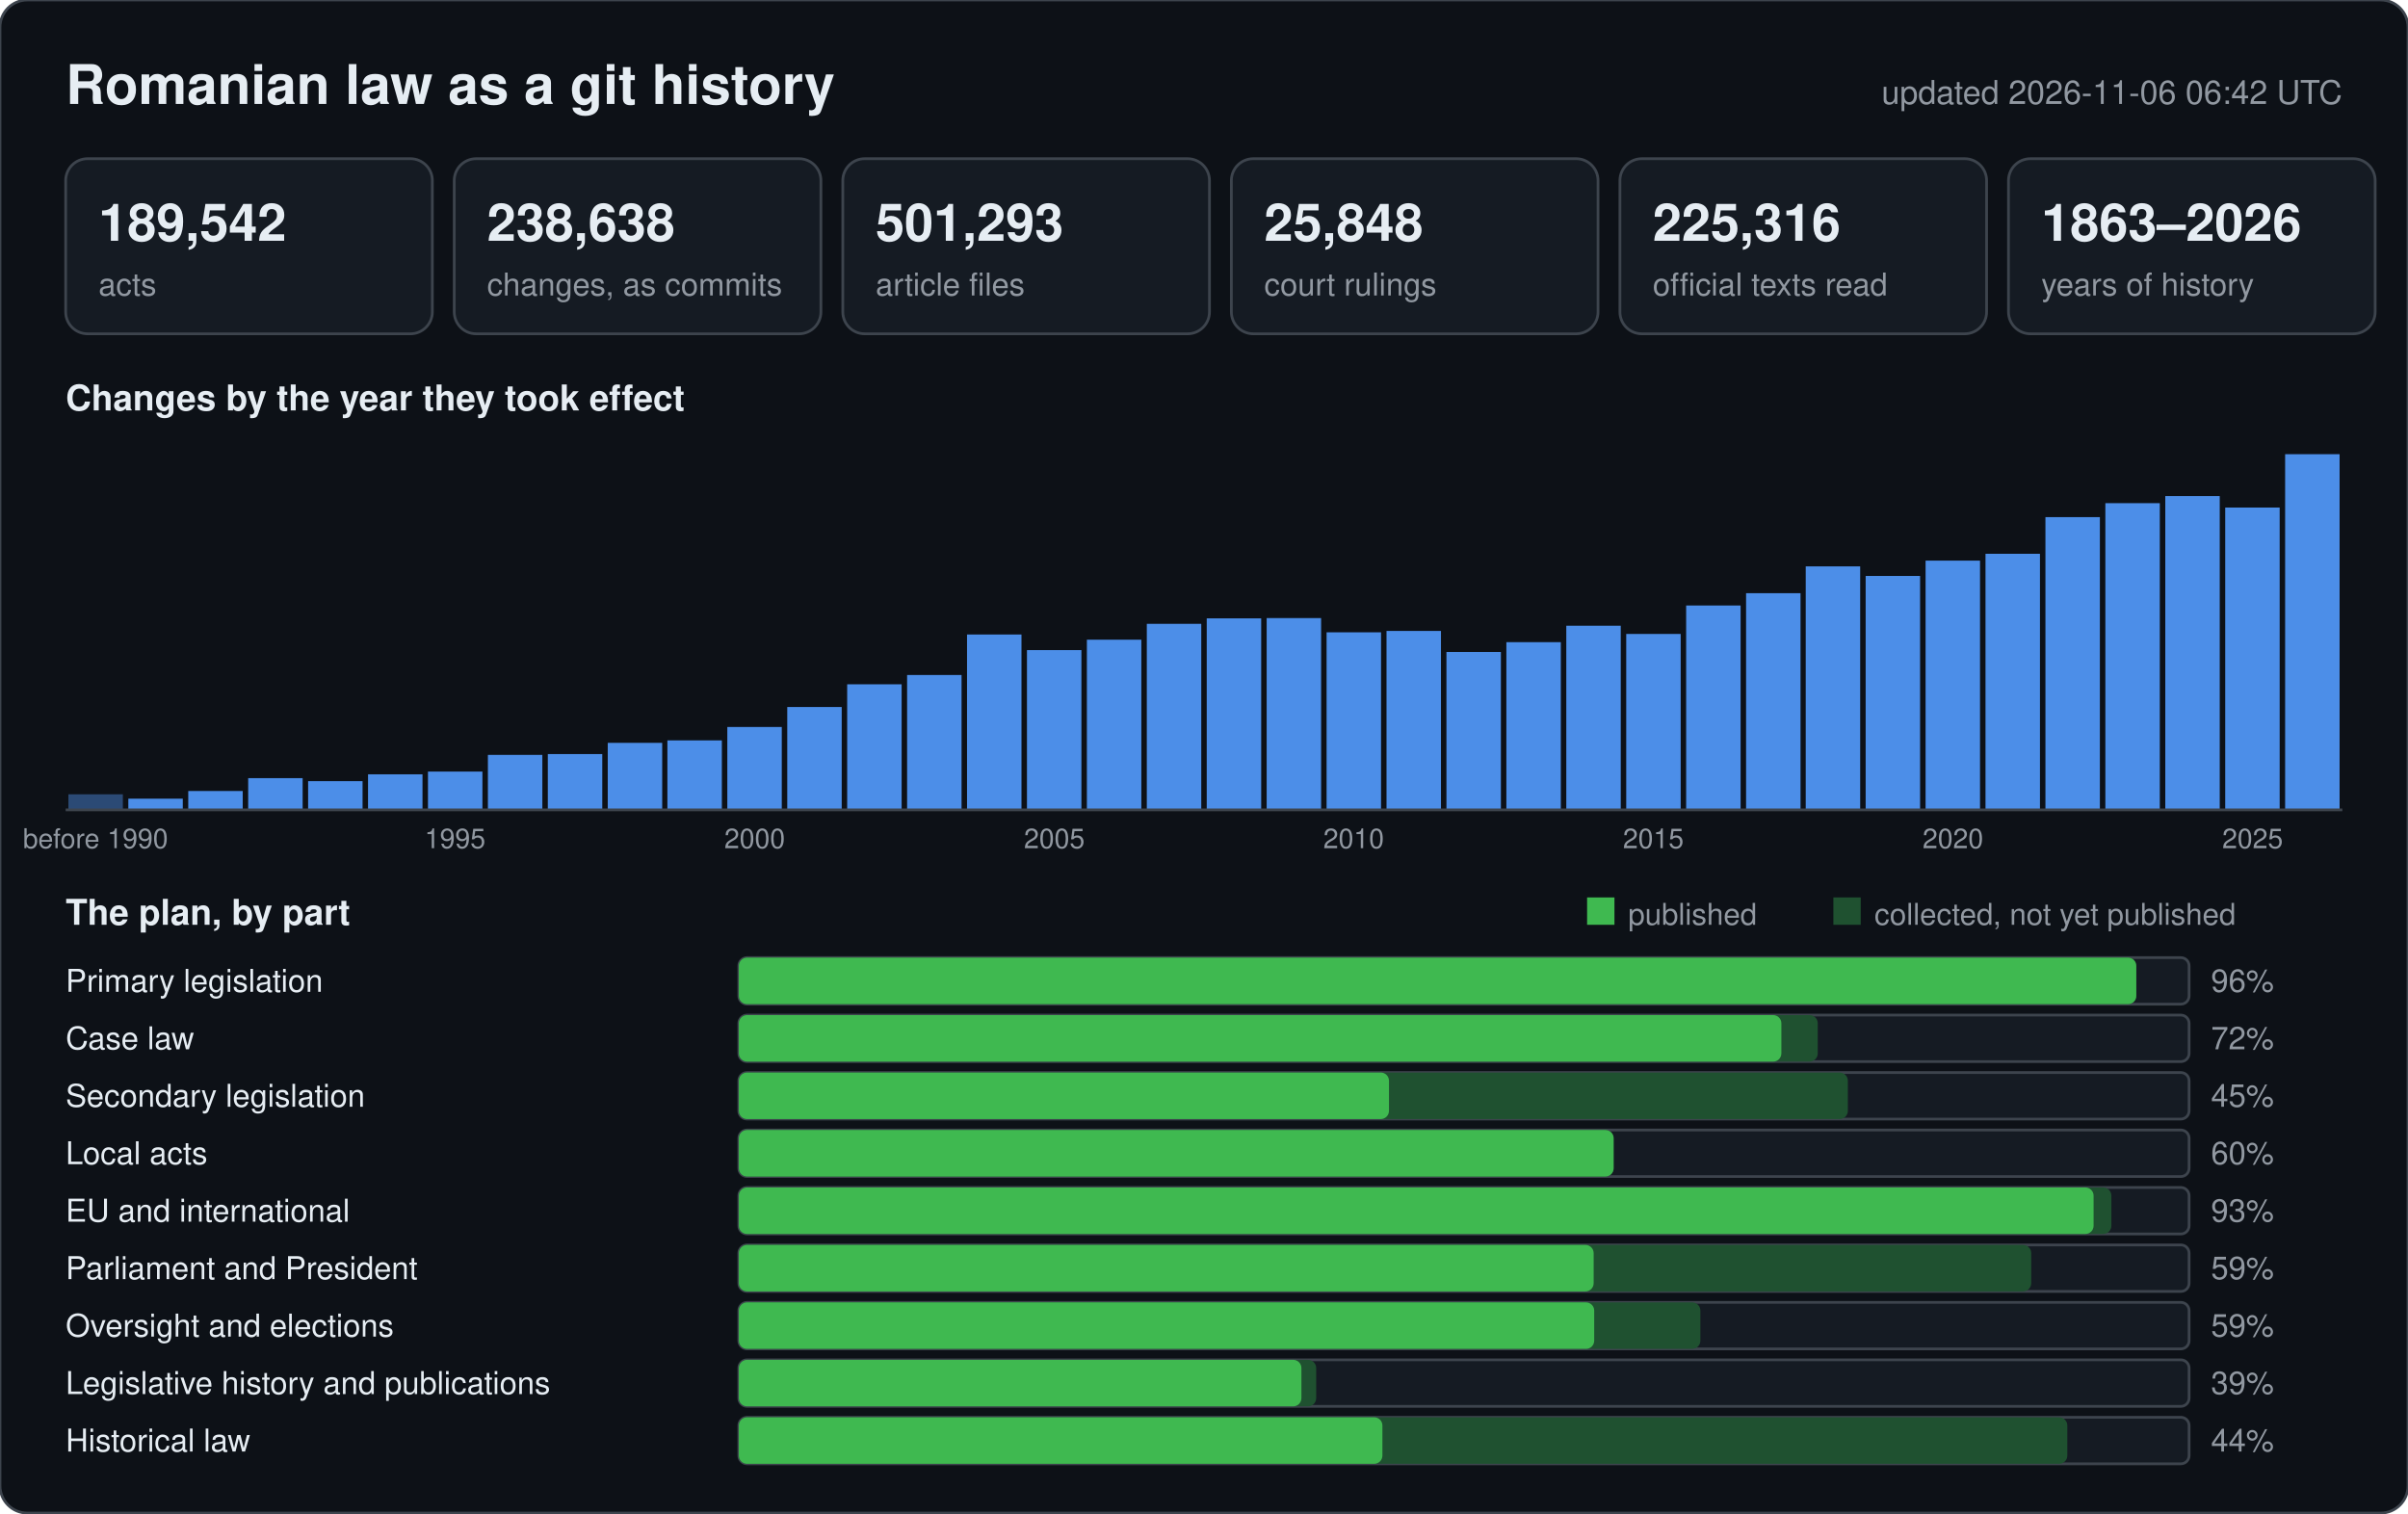
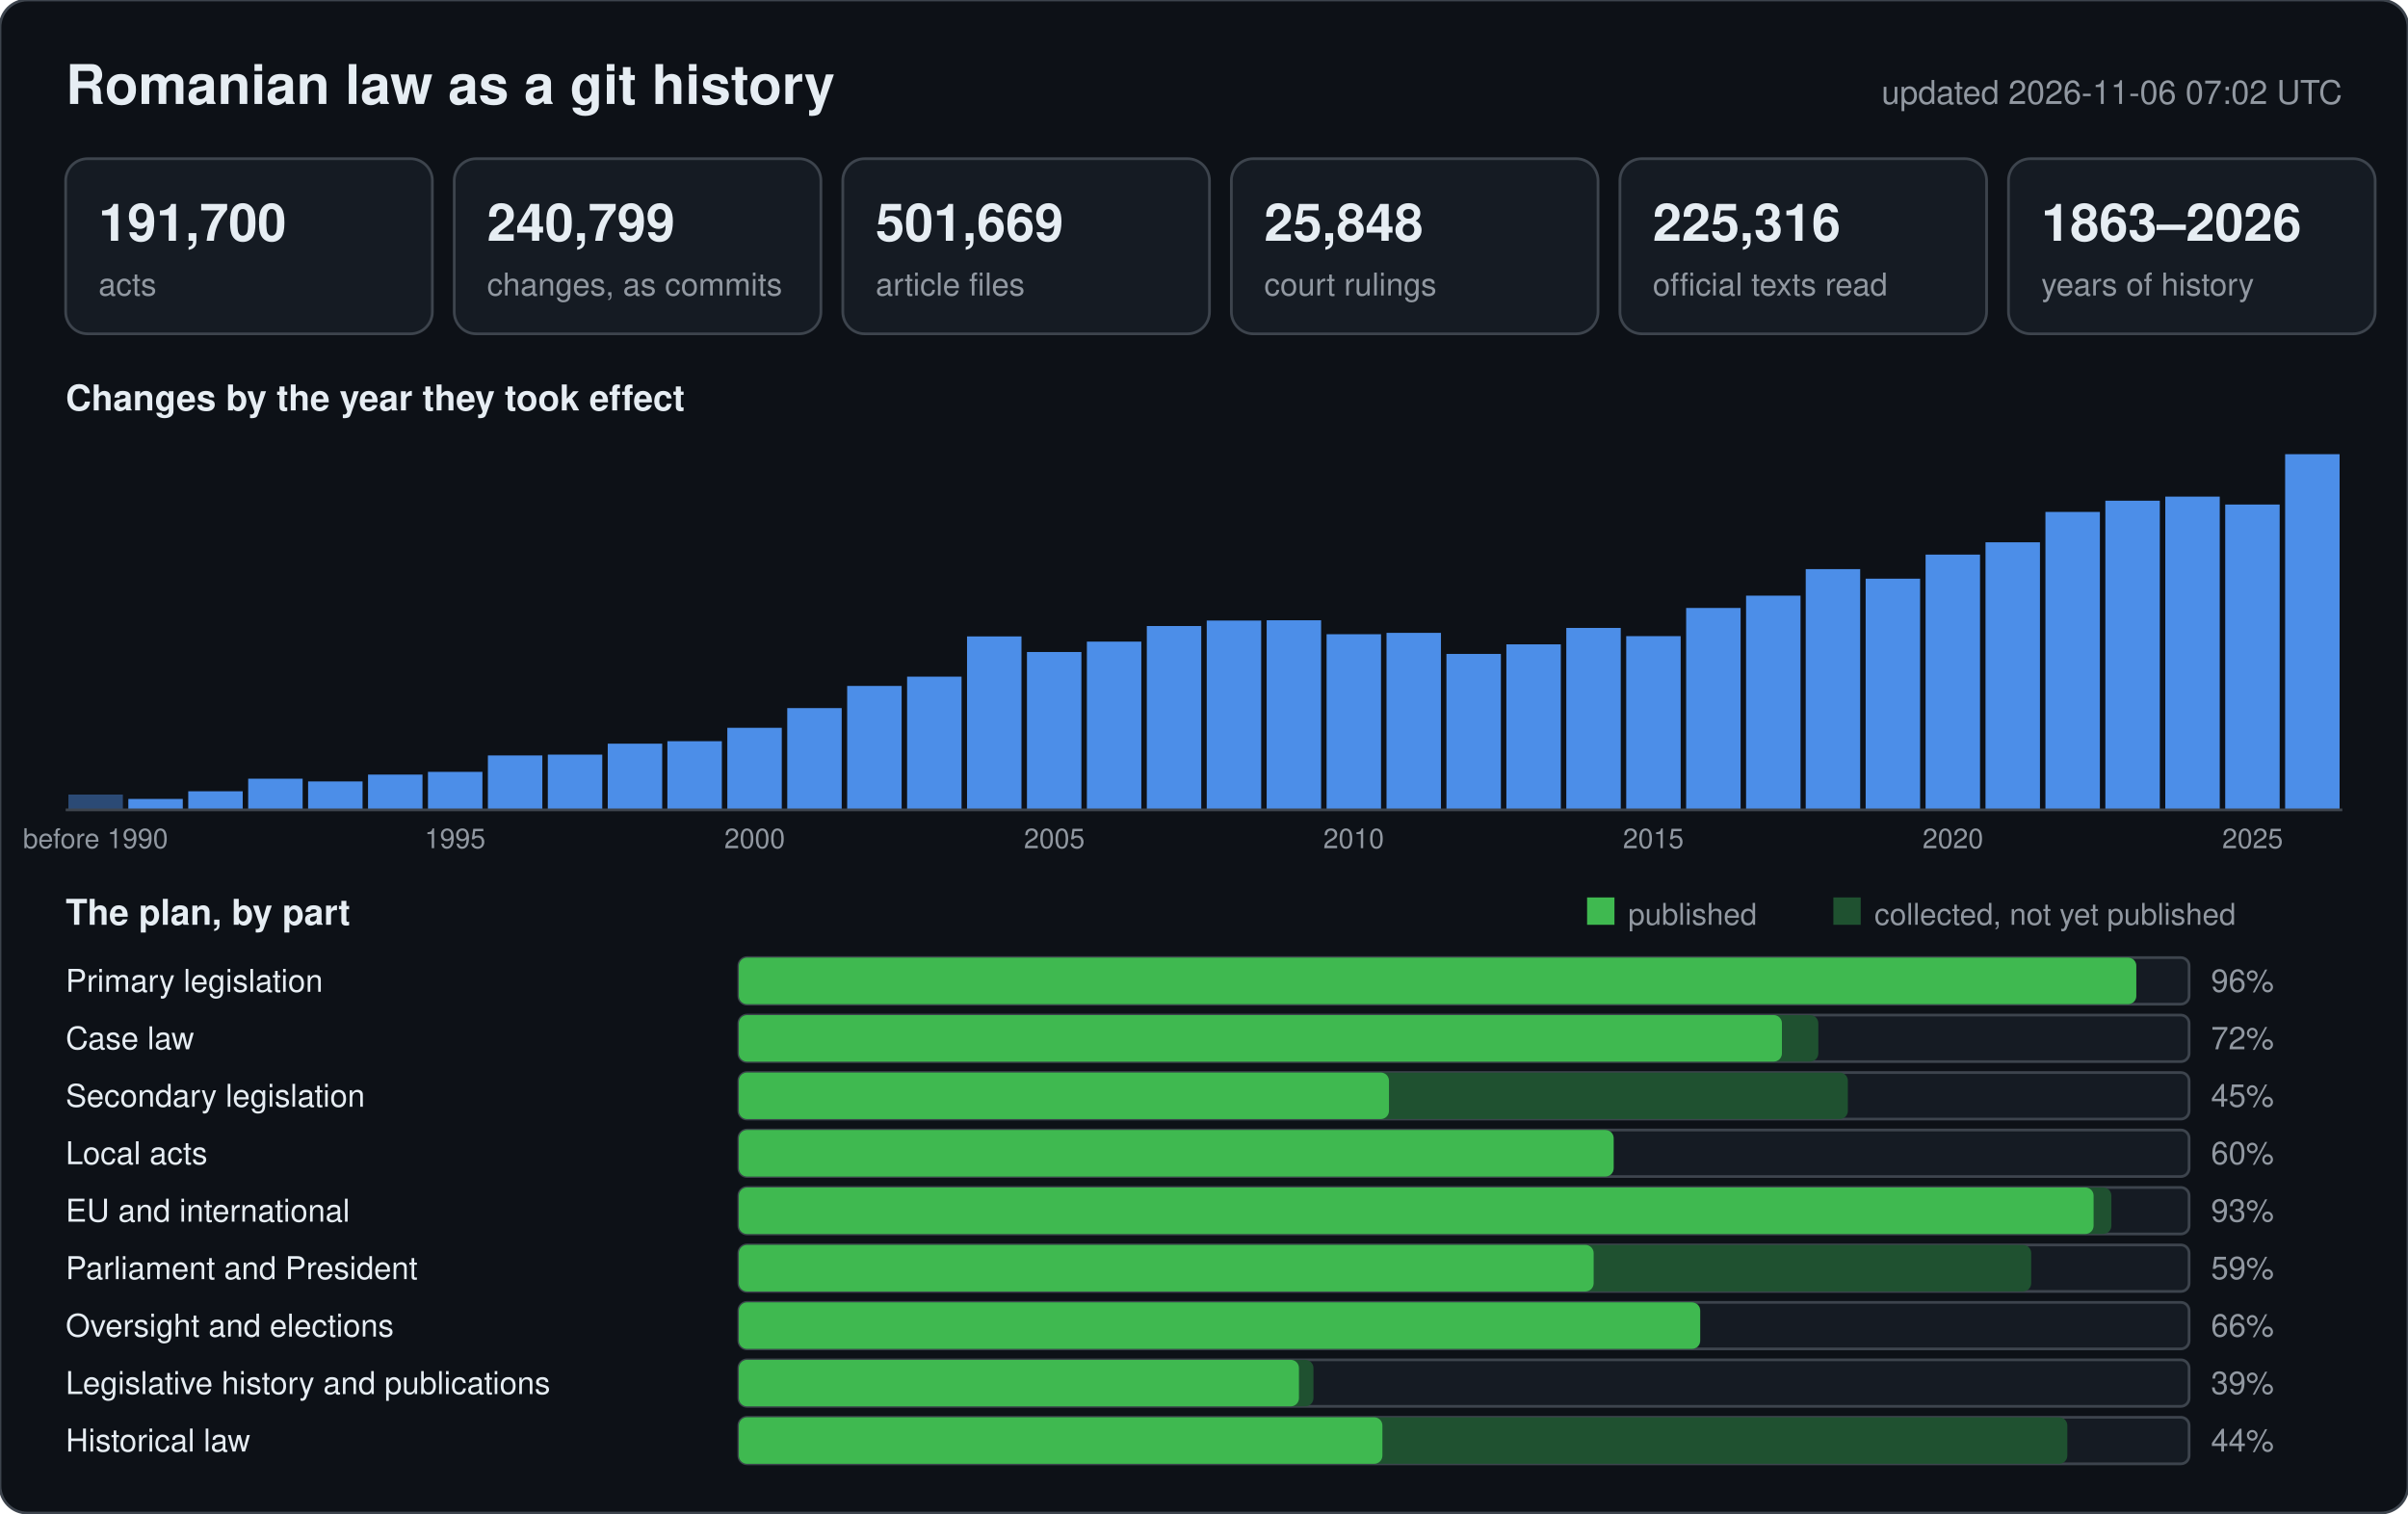
<svg xmlns="http://www.w3.org/2000/svg" width="880" height="553" viewBox="0 0 880 553" font-family="-apple-system,BlinkMacSystemFont,Segoe UI,Helvetica,Arial,sans-serif">
  <rect width="880" height="553" rx="10" fill="#0d1117" stroke="#3d444d" />
  <text x="24" y="38" font-size="20" font-weight="600" fill="#e6edf3">Romanian law as a git history</text>
-   <text x="856" y="38" font-size="12" text-anchor="end" fill="#9198a1">updated 2026-11-06 06:42 UTC</text>
+   <text x="856" y="38" font-size="12" text-anchor="end" fill="#9198a1">updated 2026-11-06 07:02 UTC</text>
  <rect x="24" y="58" width="134" height="64" rx="8" fill="#151b23" stroke="#3d444d" />
-   <text x="36" y="88" font-size="19" font-weight="600" fill="#e6edf3">189,542</text>
+   <text x="36" y="88" font-size="19" font-weight="600" fill="#e6edf3">191,700</text>
  <text x="36" y="108" font-size="11.5" fill="#9198a1">acts</text>
  <rect x="166" y="58" width="134" height="64" rx="8" fill="#151b23" stroke="#3d444d" />
-   <text x="178" y="88" font-size="19" font-weight="600" fill="#e6edf3">238,638</text>
+   <text x="178" y="88" font-size="19" font-weight="600" fill="#e6edf3">240,799</text>
  <text x="178" y="108" font-size="11.5" fill="#9198a1">changes, as commits</text>
  <rect x="308" y="58" width="134" height="64" rx="8" fill="#151b23" stroke="#3d444d" />
-   <text x="320" y="88" font-size="19" font-weight="600" fill="#e6edf3">501,293</text>
+   <text x="320" y="88" font-size="19" font-weight="600" fill="#e6edf3">501,669</text>
  <text x="320" y="108" font-size="11.5" fill="#9198a1">article files</text>
  <rect x="450" y="58" width="134" height="64" rx="8" fill="#151b23" stroke="#3d444d" />
  <text x="462" y="88" font-size="19" font-weight="600" fill="#e6edf3">25,848</text>
  <text x="462" y="108" font-size="11.5" fill="#9198a1">court rulings</text>
  <rect x="592" y="58" width="134" height="64" rx="8" fill="#151b23" stroke="#3d444d" />
  <text x="604" y="88" font-size="19" font-weight="600" fill="#e6edf3">225,316</text>
  <text x="604" y="108" font-size="11.5" fill="#9198a1">official texts read</text>
  <rect x="734" y="58" width="134" height="64" rx="8" fill="#151b23" stroke="#3d444d" />
  <text x="746" y="88" font-size="19" font-weight="600" fill="#e6edf3">1863–2026</text>
  <text x="746" y="108" font-size="11.5" fill="#9198a1">years of history</text>
  <text x="24" y="150" font-size="13" font-weight="600" fill="#e6edf3">Changes by the year they took effect</text>
-   <rect x="25.0" y="290.3" width="19.9" height="5.7" fill="#2b4a75" />
+   <rect x="25.0" y="290.4" width="19.9" height="5.6" fill="#2b4a75" />
  <text x="34.9" y="310" font-size="10" text-anchor="middle" fill="#9198a1">before 1990</text>
-   <rect x="46.9" y="291.9" width="19.9" height="4.1" fill="#4c8ee8" />
-   <rect x="68.8" y="289.1" width="19.9" height="6.9" fill="#4c8ee8" />
-   <rect x="90.7" y="284.4" width="19.9" height="11.6" fill="#4c8ee8" />
-   <rect x="112.6" y="285.5" width="19.9" height="10.5" fill="#4c8ee8" />
-   <rect x="134.5" y="283.0" width="19.9" height="13.0" fill="#4c8ee8" />
-   <rect x="156.4" y="282.0" width="19.9" height="14.0" fill="#4c8ee8" />
+   <rect x="46.9" y="292.0" width="19.9" height="4.0" fill="#4c8ee8" />
+   <rect x="68.8" y="289.2" width="19.9" height="6.8" fill="#4c8ee8" />
+   <rect x="90.7" y="284.6" width="19.9" height="11.4" fill="#4c8ee8" />
+   <rect x="112.6" y="285.6" width="19.9" height="10.4" fill="#4c8ee8" />
+   <rect x="134.5" y="283.1" width="19.9" height="12.9" fill="#4c8ee8" />
+   <rect x="156.4" y="282.1" width="19.9" height="13.9" fill="#4c8ee8" />
  <text x="166.3" y="310" font-size="10" text-anchor="middle" fill="#9198a1">1995</text>
-   <rect x="178.3" y="275.9" width="19.9" height="20.1" fill="#4c8ee8" />
-   <rect x="200.2" y="275.6" width="19.9" height="20.4" fill="#4c8ee8" />
-   <rect x="222.1" y="271.5" width="19.9" height="24.5" fill="#4c8ee8" />
-   <rect x="243.9" y="270.6" width="19.9" height="25.4" fill="#4c8ee8" />
-   <rect x="265.8" y="265.7" width="19.9" height="30.3" fill="#4c8ee8" />
+   <rect x="178.3" y="276.1" width="19.9" height="19.9" fill="#4c8ee8" />
+   <rect x="200.2" y="275.8" width="19.9" height="20.2" fill="#4c8ee8" />
+   <rect x="222.1" y="271.8" width="19.9" height="24.2" fill="#4c8ee8" />
+   <rect x="243.9" y="270.9" width="19.9" height="25.1" fill="#4c8ee8" />
+   <rect x="265.8" y="266.0" width="19.9" height="30.0" fill="#4c8ee8" />
  <text x="275.8" y="310" font-size="10" text-anchor="middle" fill="#9198a1">2000</text>
-   <rect x="287.7" y="258.4" width="19.9" height="37.6" fill="#4c8ee8" />
-   <rect x="309.6" y="250.1" width="19.9" height="45.9" fill="#4c8ee8" />
-   <rect x="331.5" y="246.7" width="19.9" height="49.3" fill="#4c8ee8" />
-   <rect x="353.4" y="231.9" width="19.9" height="64.1" fill="#4c8ee8" />
-   <rect x="375.3" y="237.6" width="19.9" height="58.4" fill="#4c8ee8" />
+   <rect x="287.7" y="258.8" width="19.9" height="37.2" fill="#4c8ee8" />
+   <rect x="309.6" y="250.7" width="19.9" height="45.3" fill="#4c8ee8" />
+   <rect x="331.5" y="247.3" width="19.9" height="48.7" fill="#4c8ee8" />
+   <rect x="353.4" y="232.6" width="19.9" height="63.4" fill="#4c8ee8" />
+   <rect x="375.3" y="238.3" width="19.9" height="57.7" fill="#4c8ee8" />
  <text x="385.3" y="310" font-size="10" text-anchor="middle" fill="#9198a1">2005</text>
-   <rect x="397.2" y="233.8" width="19.9" height="62.2" fill="#4c8ee8" />
-   <rect x="419.1" y="228.0" width="19.9" height="68.0" fill="#4c8ee8" />
-   <rect x="441.0" y="226.0" width="19.9" height="70.0" fill="#4c8ee8" />
-   <rect x="462.9" y="225.9" width="19.9" height="70.1" fill="#4c8ee8" />
-   <rect x="484.8" y="231.1" width="19.9" height="64.9" fill="#4c8ee8" />
+   <rect x="397.2" y="234.5" width="19.9" height="61.5" fill="#4c8ee8" />
+   <rect x="419.1" y="228.8" width="19.9" height="67.2" fill="#4c8ee8" />
+   <rect x="441.0" y="226.8" width="19.9" height="69.2" fill="#4c8ee8" />
+   <rect x="462.9" y="226.7" width="19.9" height="69.3" fill="#4c8ee8" />
+   <rect x="484.8" y="231.8" width="19.9" height="64.2" fill="#4c8ee8" />
  <text x="494.7" y="310" font-size="10" text-anchor="middle" fill="#9198a1">2010</text>
-   <rect x="506.7" y="230.6" width="19.9" height="65.4" fill="#4c8ee8" />
-   <rect x="528.6" y="238.3" width="19.9" height="57.7" fill="#4c8ee8" />
-   <rect x="550.5" y="234.7" width="19.9" height="61.3" fill="#4c8ee8" />
-   <rect x="572.4" y="228.7" width="19.9" height="67.3" fill="#4c8ee8" />
-   <rect x="594.3" y="231.7" width="19.9" height="64.3" fill="#4c8ee8" />
+   <rect x="506.7" y="231.3" width="19.9" height="64.7" fill="#4c8ee8" />
+   <rect x="528.6" y="239.0" width="19.9" height="57.0" fill="#4c8ee8" />
+   <rect x="550.5" y="235.5" width="19.9" height="60.5" fill="#4c8ee8" />
+   <rect x="572.4" y="229.5" width="19.9" height="66.5" fill="#4c8ee8" />
+   <rect x="594.3" y="232.5" width="19.9" height="63.5" fill="#4c8ee8" />
  <text x="604.2" y="310" font-size="10" text-anchor="middle" fill="#9198a1">2015</text>
-   <rect x="616.2" y="221.3" width="19.9" height="74.7" fill="#4c8ee8" />
-   <rect x="638.1" y="216.8" width="19.9" height="79.2" fill="#4c8ee8" />
-   <rect x="659.9" y="207.0" width="19.9" height="89.0" fill="#4c8ee8" />
-   <rect x="681.8" y="210.5" width="19.9" height="85.5" fill="#4c8ee8" />
-   <rect x="703.7" y="204.9" width="19.9" height="91.1" fill="#4c8ee8" />
+   <rect x="616.2" y="222.2" width="19.9" height="73.8" fill="#4c8ee8" />
+   <rect x="638.1" y="217.7" width="19.9" height="78.3" fill="#4c8ee8" />
+   <rect x="659.9" y="208.0" width="19.9" height="88.0" fill="#4c8ee8" />
+   <rect x="681.8" y="211.5" width="19.9" height="84.5" fill="#4c8ee8" />
+   <rect x="703.7" y="202.7" width="19.9" height="93.3" fill="#4c8ee8" />
  <text x="713.7" y="310" font-size="10" text-anchor="middle" fill="#9198a1">2020</text>
-   <rect x="725.6" y="202.4" width="19.9" height="93.6" fill="#4c8ee8" />
-   <rect x="747.5" y="189.0" width="19.9" height="107.0" fill="#4c8ee8" />
-   <rect x="769.4" y="183.9" width="19.9" height="112.1" fill="#4c8ee8" />
-   <rect x="791.3" y="181.3" width="19.9" height="114.7" fill="#4c8ee8" />
-   <rect x="813.2" y="185.5" width="19.9" height="110.5" fill="#4c8ee8" />
+   <rect x="725.6" y="198.2" width="19.9" height="97.8" fill="#4c8ee8" />
+   <rect x="747.5" y="187.1" width="19.9" height="108.9" fill="#4c8ee8" />
+   <rect x="769.4" y="183.0" width="19.9" height="113.0" fill="#4c8ee8" />
+   <rect x="791.3" y="181.5" width="19.9" height="114.5" fill="#4c8ee8" />
+   <rect x="813.2" y="184.4" width="19.9" height="111.6" fill="#4c8ee8" />
  <text x="823.2" y="310" font-size="10" text-anchor="middle" fill="#9198a1">2025</text>
  <rect x="835.1" y="166.0" width="19.9" height="130.0" fill="#4c8ee8" />
  <line x1="24" y1="296" x2="856" y2="296" stroke="#3d444d" />
  <text x="24" y="338" font-size="13" font-weight="600" fill="#e6edf3">The plan, by part</text>
  <rect x="580" y="328" width="10" height="10" fill="#3fb950" />
  <text x="595" y="338" font-size="11" fill="#9198a1">published</text>
  <rect x="670" y="328" width="10" height="10" fill="#1f5130" />
  <text x="685" y="338" font-size="11" fill="#9198a1">collected, not yet published</text>
  <text x="24" y="362.5" font-size="11.5" fill="#e6edf3">Primary legislation</text>
  <rect x="270" y="350" width="530" height="17" rx="3" fill="#151b23" stroke="#3d444d" />
  <rect x="270" y="350" width="510.7" height="17" rx="3" fill="#1f5130" />
  <rect x="270" y="350" width="510.7" height="17" rx="3" fill="#3fb950" />
  <text x="808" y="362.5" font-size="11.5" fill="#9198a1">96%</text>
  <text x="24" y="383.5" font-size="11.5" fill="#e6edf3">Case law</text>
  <rect x="270" y="371" width="530" height="17" rx="3" fill="#151b23" stroke="#3d444d" />
-   <rect x="270" y="371" width="394.3" height="17" rx="3" fill="#1f5130" />
-   <rect x="270" y="371" width="381.0" height="17" rx="3" fill="#3fb950" />
+   <rect x="270" y="371" width="394.5" height="17" rx="3" fill="#1f5130" />
+   <rect x="270" y="371" width="381.2" height="17" rx="3" fill="#3fb950" />
  <text x="808" y="383.5" font-size="11.5" fill="#9198a1">72%</text>
  <text x="24" y="404.5" font-size="11.5" fill="#e6edf3">Secondary legislation</text>
  <rect x="270" y="392" width="530" height="17" rx="3" fill="#151b23" stroke="#3d444d" />
  <rect x="270" y="392" width="405.3" height="17" rx="3" fill="#1f5130" />
  <rect x="270" y="392" width="237.6" height="17" rx="3" fill="#3fb950" />
  <text x="808" y="404.5" font-size="11.5" fill="#9198a1">45%</text>
  <text x="24" y="425.5" font-size="11.5" fill="#e6edf3">Local acts</text>
  <rect x="270" y="413" width="530" height="17" rx="3" fill="#151b23" stroke="#3d444d" />
  <rect x="270" y="413" width="319.7" height="17" rx="3" fill="#1f5130" />
  <rect x="270" y="413" width="319.7" height="17" rx="3" fill="#3fb950" />
  <text x="808" y="425.5" font-size="11.5" fill="#9198a1">60%</text>
  <text x="24" y="446.5" font-size="11.5" fill="#e6edf3">EU and international</text>
  <rect x="270" y="434" width="530" height="17" rx="3" fill="#151b23" stroke="#3d444d" />
  <rect x="270" y="434" width="501.6" height="17" rx="3" fill="#1f5130" />
  <rect x="270" y="434" width="495.1" height="17" rx="3" fill="#3fb950" />
  <text x="808" y="446.5" font-size="11.5" fill="#9198a1">93%</text>
  <text x="24" y="467.5" font-size="11.5" fill="#e6edf3">Parliament and President</text>
  <rect x="270" y="455" width="530" height="17" rx="3" fill="#151b23" stroke="#3d444d" />
  <rect x="270" y="455" width="472.3" height="17" rx="3" fill="#1f5130" />
  <rect x="270" y="455" width="312.4" height="17" rx="3" fill="#3fb950" />
  <text x="808" y="467.5" font-size="11.5" fill="#9198a1">59%</text>
  <text x="24" y="488.5" font-size="11.5" fill="#e6edf3">Oversight and elections</text>
  <rect x="270" y="476" width="530" height="17" rx="3" fill="#151b23" stroke="#3d444d" />
  <rect x="270" y="476" width="351.4" height="17" rx="3" fill="#1f5130" />
-   <rect x="270" y="476" width="312.6" height="17" rx="3" fill="#3fb950" />
-   <text x="808" y="488.5" font-size="11.5" fill="#9198a1">59%</text>
+   <rect x="270" y="476" width="351.3" height="17" rx="3" fill="#3fb950" />
+   <text x="808" y="488.5" font-size="11.5" fill="#9198a1">66%</text>
  <text x="24" y="509.5" font-size="11.5" fill="#e6edf3">Legislative history and publications</text>
  <rect x="270" y="497" width="530" height="17" rx="3" fill="#151b23" stroke="#3d444d" />
-   <rect x="270" y="497" width="211.0" height="17" rx="3" fill="#1f5130" />
-   <rect x="270" y="497" width="205.6" height="17" rx="3" fill="#3fb950" />
+   <rect x="270" y="497" width="210.0" height="17" rx="3" fill="#1f5130" />
+   <rect x="270" y="497" width="204.7" height="17" rx="3" fill="#3fb950" />
  <text x="808" y="509.5" font-size="11.5" fill="#9198a1">39%</text>
  <text x="24" y="530.5" font-size="11.5" fill="#e6edf3">Historical law</text>
  <rect x="270" y="518" width="530" height="17" rx="3" fill="#151b23" stroke="#3d444d" />
  <rect x="270" y="518" width="485.5" height="17" rx="3" fill="#1f5130" />
  <rect x="270" y="518" width="235.2" height="17" rx="3" fill="#3fb950" />
  <text x="808" y="530.5" font-size="11.5" fill="#9198a1">44%</text>
</svg>
